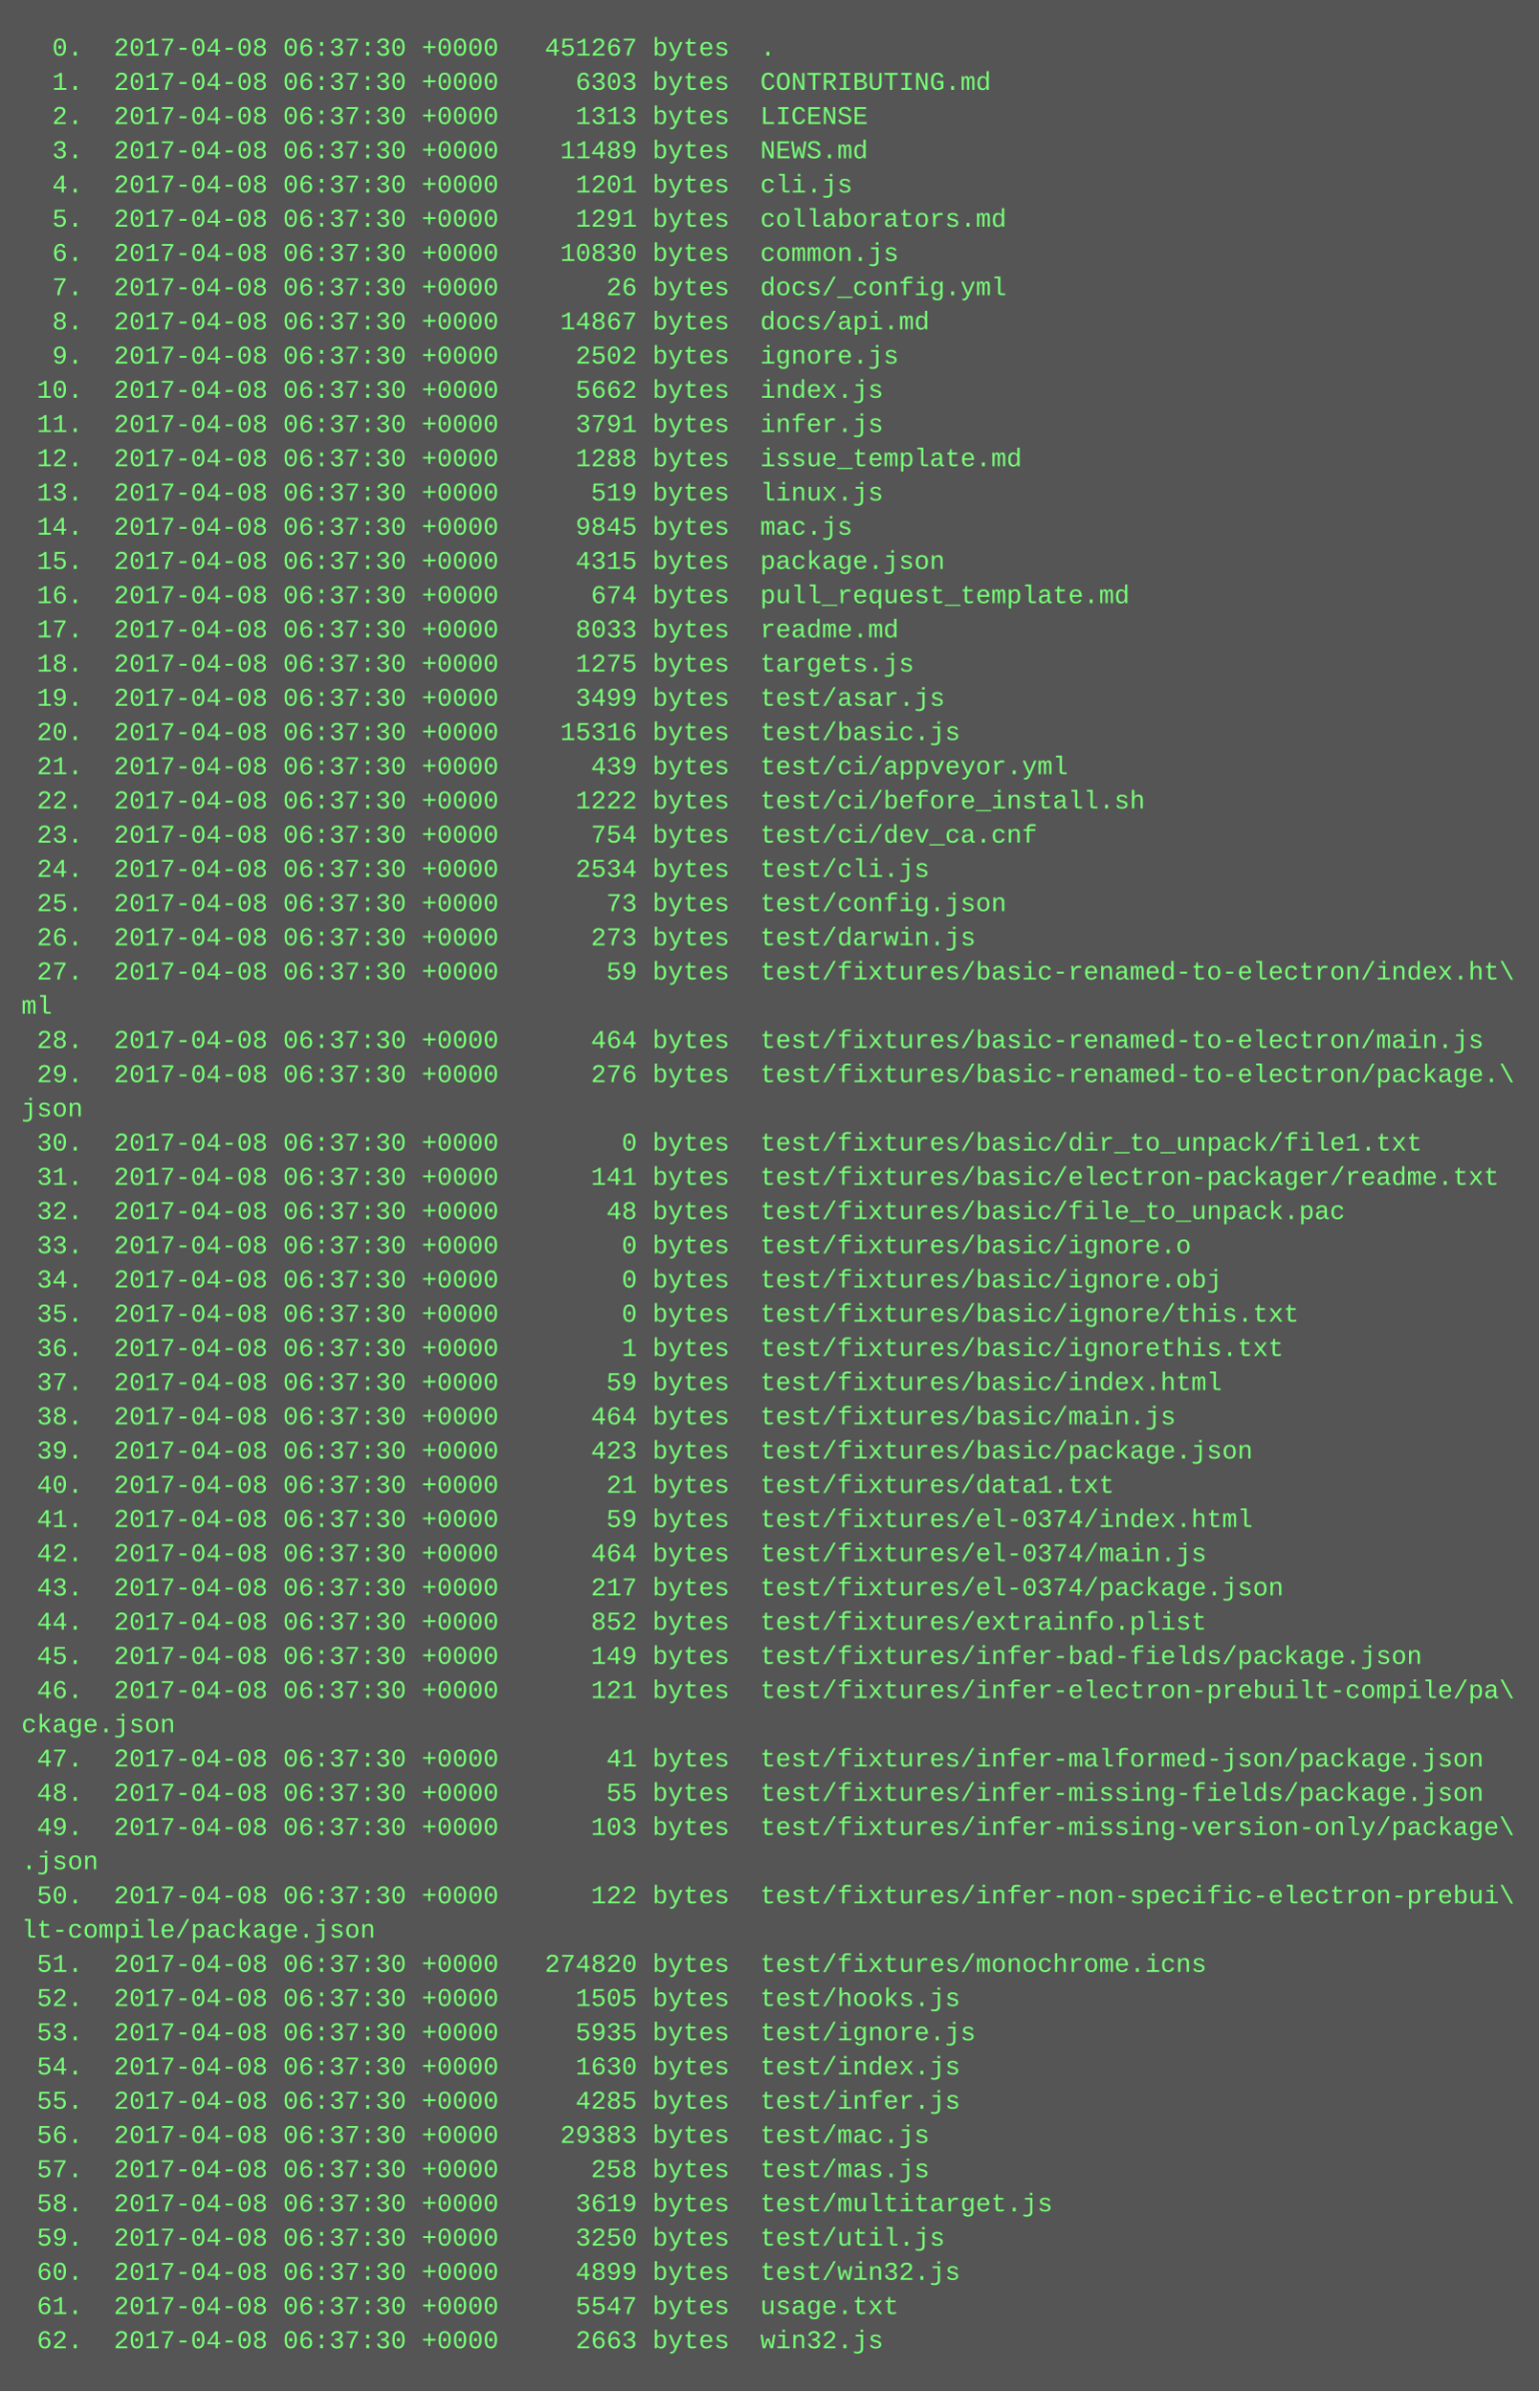
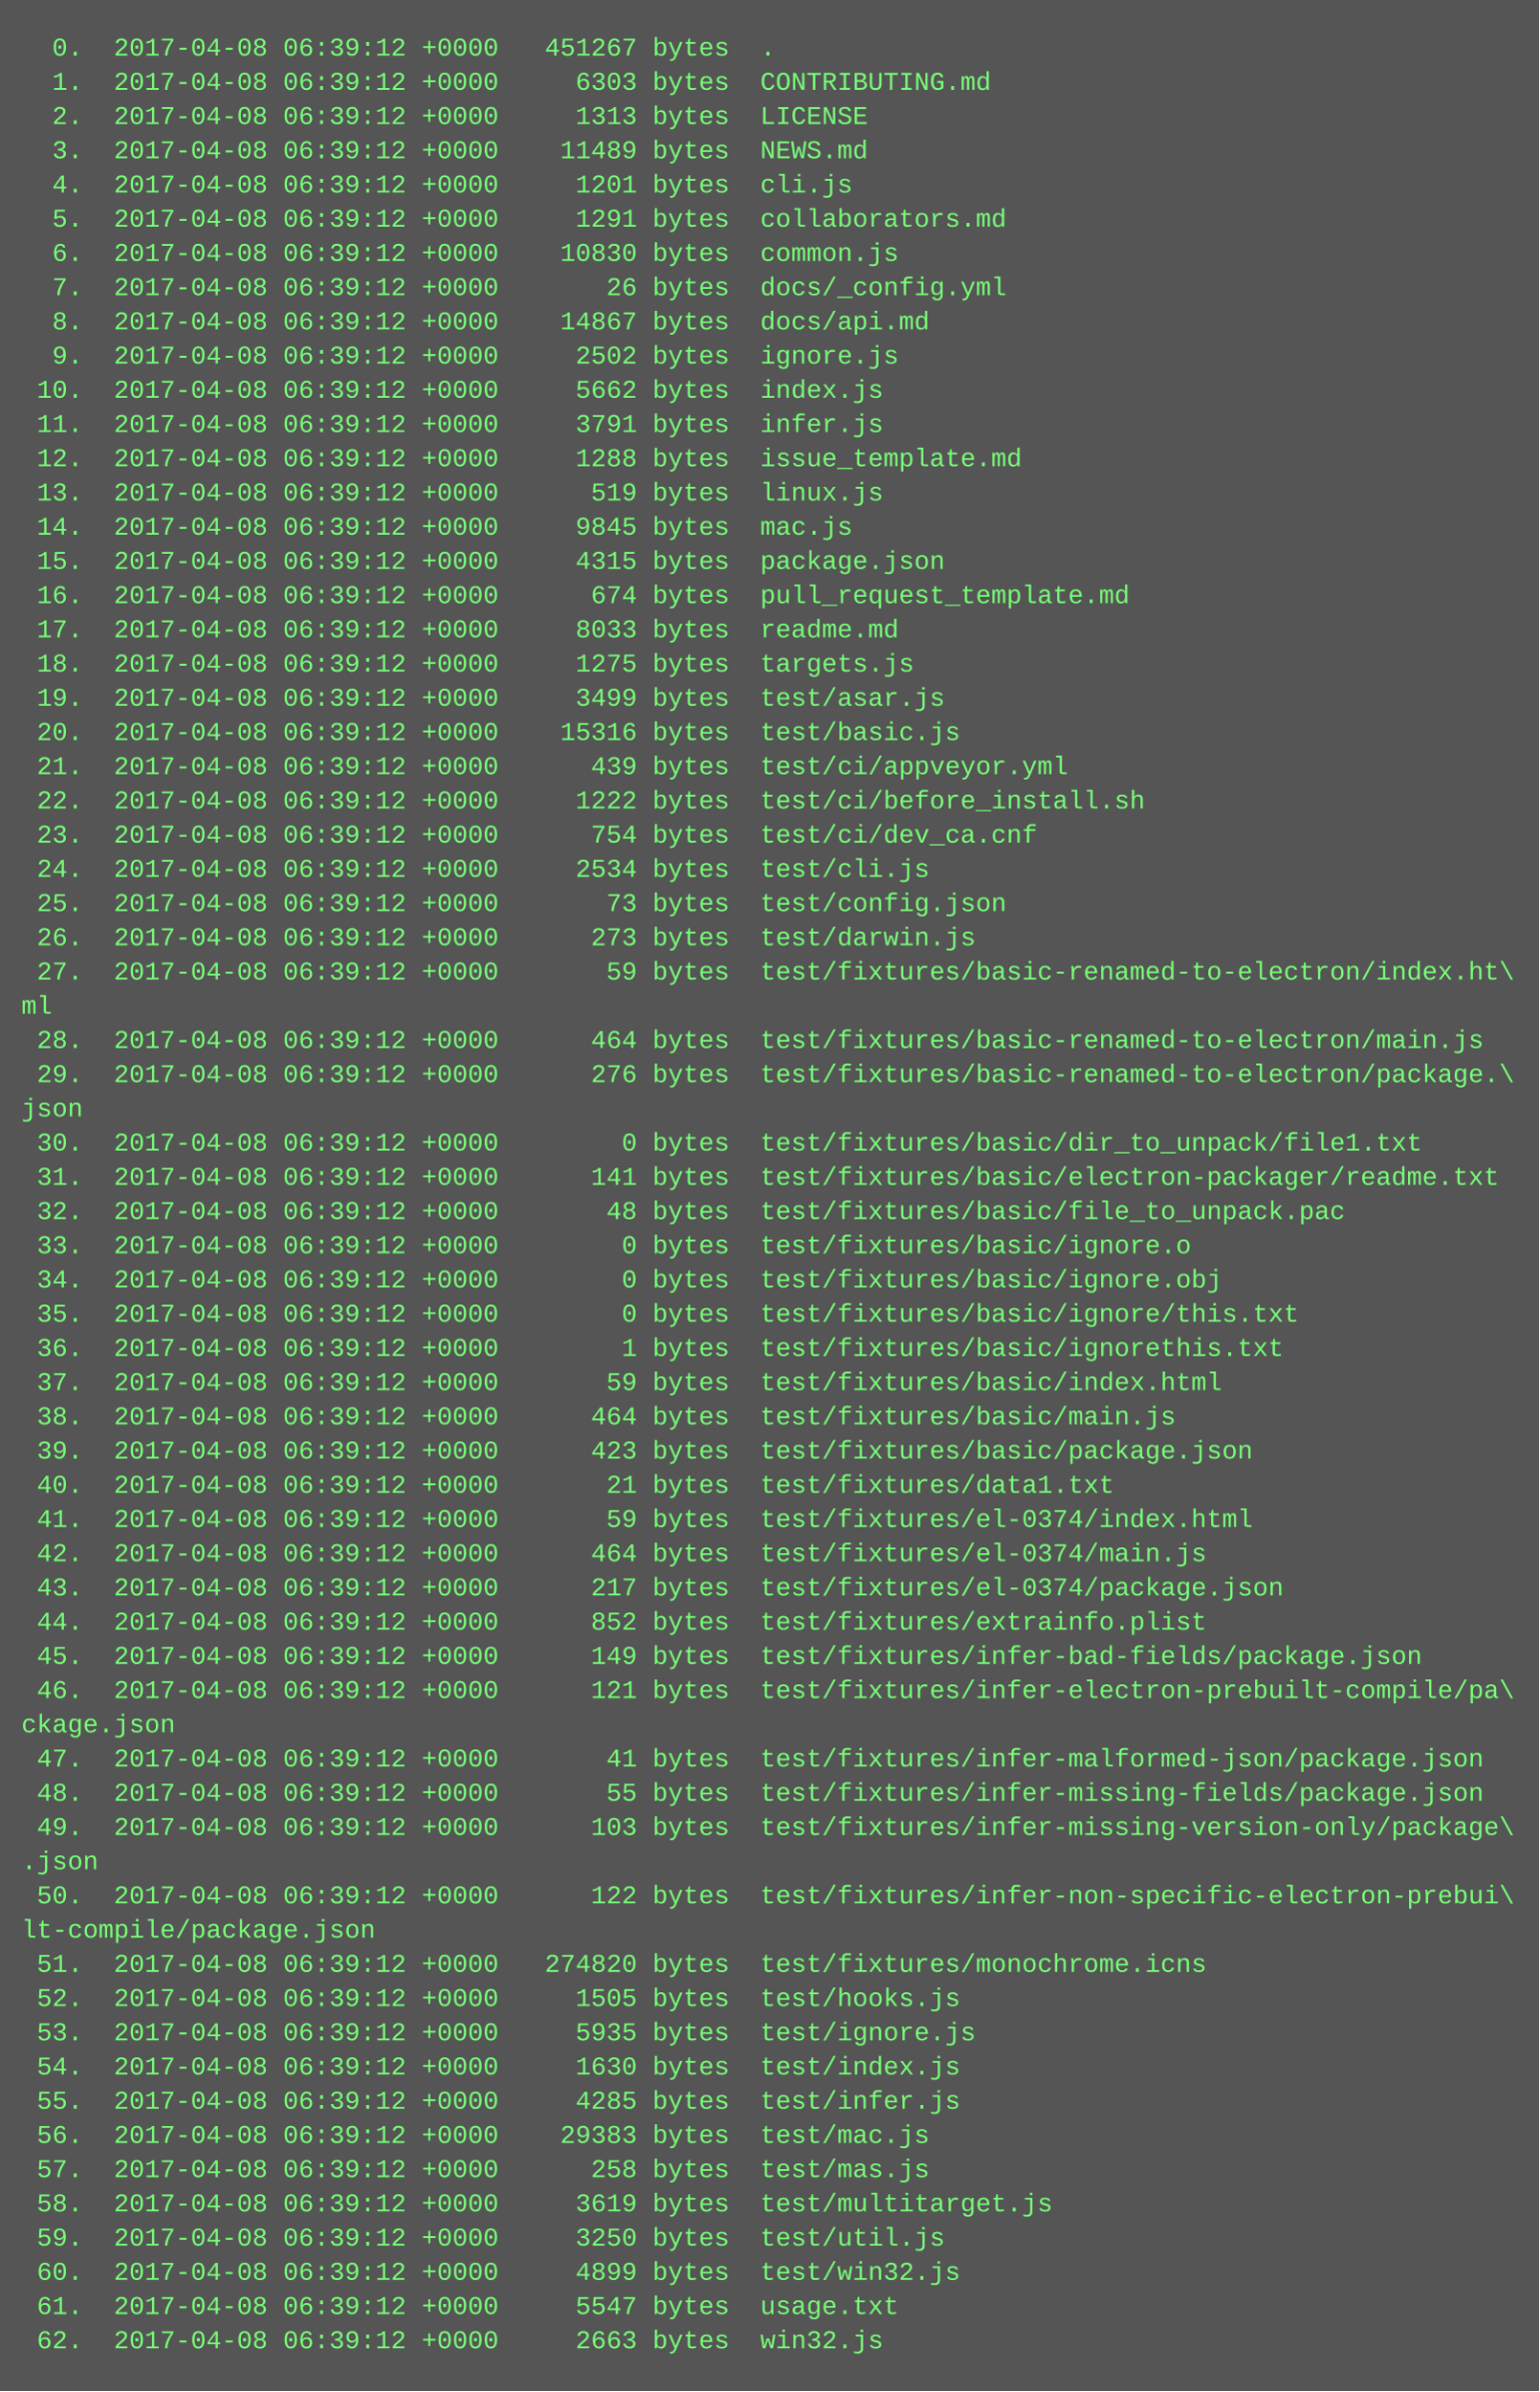
<svg xmlns="http://www.w3.org/2000/svg" height="1118" width="720">
  <rect height="1118" fill="#555" width="720" />
  <text fill="#7f7" font-family="Courier New" font-size="12" xml:space="preserve">
-     <tspan x="10" y="26">  0.  2017-04-08 06:37:30 +0000   451267 bytes  .</tspan>
-     <tspan x="10" y="42">  1.  2017-04-08 06:37:30 +0000     6303 bytes  CONTRIBUTING.md</tspan>
-     <tspan x="10" y="58">  2.  2017-04-08 06:37:30 +0000     1313 bytes  LICENSE</tspan>
-     <tspan x="10" y="74">  3.  2017-04-08 06:37:30 +0000    11489 bytes  NEWS.md</tspan>
-     <tspan x="10" y="90">  4.  2017-04-08 06:37:30 +0000     1201 bytes  cli.js</tspan>
-     <tspan x="10" y="106">  5.  2017-04-08 06:37:30 +0000     1291 bytes  collaborators.md</tspan>
-     <tspan x="10" y="122">  6.  2017-04-08 06:37:30 +0000    10830 bytes  common.js</tspan>
-     <tspan x="10" y="138">  7.  2017-04-08 06:37:30 +0000       26 bytes  docs/_config.yml</tspan>
-     <tspan x="10" y="154">  8.  2017-04-08 06:37:30 +0000    14867 bytes  docs/api.md</tspan>
-     <tspan x="10" y="170">  9.  2017-04-08 06:37:30 +0000     2502 bytes  ignore.js</tspan>
-     <tspan x="10" y="186"> 10.  2017-04-08 06:37:30 +0000     5662 bytes  index.js</tspan>
-     <tspan x="10" y="202"> 11.  2017-04-08 06:37:30 +0000     3791 bytes  infer.js</tspan>
-     <tspan x="10" y="218"> 12.  2017-04-08 06:37:30 +0000     1288 bytes  issue_template.md</tspan>
-     <tspan x="10" y="234"> 13.  2017-04-08 06:37:30 +0000      519 bytes  linux.js</tspan>
-     <tspan x="10" y="250"> 14.  2017-04-08 06:37:30 +0000     9845 bytes  mac.js</tspan>
-     <tspan x="10" y="266"> 15.  2017-04-08 06:37:30 +0000     4315 bytes  package.json</tspan>
-     <tspan x="10" y="282"> 16.  2017-04-08 06:37:30 +0000      674 bytes  pull_request_template.md</tspan>
-     <tspan x="10" y="298"> 17.  2017-04-08 06:37:30 +0000     8033 bytes  readme.md</tspan>
-     <tspan x="10" y="314"> 18.  2017-04-08 06:37:30 +0000     1275 bytes  targets.js</tspan>
-     <tspan x="10" y="330"> 19.  2017-04-08 06:37:30 +0000     3499 bytes  test/asar.js</tspan>
-     <tspan x="10" y="346"> 20.  2017-04-08 06:37:30 +0000    15316 bytes  test/basic.js</tspan>
-     <tspan x="10" y="362"> 21.  2017-04-08 06:37:30 +0000      439 bytes  test/ci/appveyor.yml</tspan>
-     <tspan x="10" y="378"> 22.  2017-04-08 06:37:30 +0000     1222 bytes  test/ci/before_install.sh</tspan>
-     <tspan x="10" y="394"> 23.  2017-04-08 06:37:30 +0000      754 bytes  test/ci/dev_ca.cnf</tspan>
-     <tspan x="10" y="410"> 24.  2017-04-08 06:37:30 +0000     2534 bytes  test/cli.js</tspan>
-     <tspan x="10" y="426"> 25.  2017-04-08 06:37:30 +0000       73 bytes  test/config.json</tspan>
-     <tspan x="10" y="442"> 26.  2017-04-08 06:37:30 +0000      273 bytes  test/darwin.js</tspan>
-     <tspan x="10" y="458"> 27.  2017-04-08 06:37:30 +0000       59 bytes  test/fixtures/basic-renamed-to-electron/index.ht\</tspan>
+     <tspan x="10" y="26">  0.  2017-04-08 06:39:12 +0000   451267 bytes  .</tspan>
+     <tspan x="10" y="42">  1.  2017-04-08 06:39:12 +0000     6303 bytes  CONTRIBUTING.md</tspan>
+     <tspan x="10" y="58">  2.  2017-04-08 06:39:12 +0000     1313 bytes  LICENSE</tspan>
+     <tspan x="10" y="74">  3.  2017-04-08 06:39:12 +0000    11489 bytes  NEWS.md</tspan>
+     <tspan x="10" y="90">  4.  2017-04-08 06:39:12 +0000     1201 bytes  cli.js</tspan>
+     <tspan x="10" y="106">  5.  2017-04-08 06:39:12 +0000     1291 bytes  collaborators.md</tspan>
+     <tspan x="10" y="122">  6.  2017-04-08 06:39:12 +0000    10830 bytes  common.js</tspan>
+     <tspan x="10" y="138">  7.  2017-04-08 06:39:12 +0000       26 bytes  docs/_config.yml</tspan>
+     <tspan x="10" y="154">  8.  2017-04-08 06:39:12 +0000    14867 bytes  docs/api.md</tspan>
+     <tspan x="10" y="170">  9.  2017-04-08 06:39:12 +0000     2502 bytes  ignore.js</tspan>
+     <tspan x="10" y="186"> 10.  2017-04-08 06:39:12 +0000     5662 bytes  index.js</tspan>
+     <tspan x="10" y="202"> 11.  2017-04-08 06:39:12 +0000     3791 bytes  infer.js</tspan>
+     <tspan x="10" y="218"> 12.  2017-04-08 06:39:12 +0000     1288 bytes  issue_template.md</tspan>
+     <tspan x="10" y="234"> 13.  2017-04-08 06:39:12 +0000      519 bytes  linux.js</tspan>
+     <tspan x="10" y="250"> 14.  2017-04-08 06:39:12 +0000     9845 bytes  mac.js</tspan>
+     <tspan x="10" y="266"> 15.  2017-04-08 06:39:12 +0000     4315 bytes  package.json</tspan>
+     <tspan x="10" y="282"> 16.  2017-04-08 06:39:12 +0000      674 bytes  pull_request_template.md</tspan>
+     <tspan x="10" y="298"> 17.  2017-04-08 06:39:12 +0000     8033 bytes  readme.md</tspan>
+     <tspan x="10" y="314"> 18.  2017-04-08 06:39:12 +0000     1275 bytes  targets.js</tspan>
+     <tspan x="10" y="330"> 19.  2017-04-08 06:39:12 +0000     3499 bytes  test/asar.js</tspan>
+     <tspan x="10" y="346"> 20.  2017-04-08 06:39:12 +0000    15316 bytes  test/basic.js</tspan>
+     <tspan x="10" y="362"> 21.  2017-04-08 06:39:12 +0000      439 bytes  test/ci/appveyor.yml</tspan>
+     <tspan x="10" y="378"> 22.  2017-04-08 06:39:12 +0000     1222 bytes  test/ci/before_install.sh</tspan>
+     <tspan x="10" y="394"> 23.  2017-04-08 06:39:12 +0000      754 bytes  test/ci/dev_ca.cnf</tspan>
+     <tspan x="10" y="410"> 24.  2017-04-08 06:39:12 +0000     2534 bytes  test/cli.js</tspan>
+     <tspan x="10" y="426"> 25.  2017-04-08 06:39:12 +0000       73 bytes  test/config.json</tspan>
+     <tspan x="10" y="442"> 26.  2017-04-08 06:39:12 +0000      273 bytes  test/darwin.js</tspan>
+     <tspan x="10" y="458"> 27.  2017-04-08 06:39:12 +0000       59 bytes  test/fixtures/basic-renamed-to-electron/index.ht\</tspan>
    <tspan x="10" y="474">ml</tspan>
-     <tspan x="10" y="490"> 28.  2017-04-08 06:37:30 +0000      464 bytes  test/fixtures/basic-renamed-to-electron/main.js</tspan>
-     <tspan x="10" y="506"> 29.  2017-04-08 06:37:30 +0000      276 bytes  test/fixtures/basic-renamed-to-electron/package.\</tspan>
+     <tspan x="10" y="490"> 28.  2017-04-08 06:39:12 +0000      464 bytes  test/fixtures/basic-renamed-to-electron/main.js</tspan>
+     <tspan x="10" y="506"> 29.  2017-04-08 06:39:12 +0000      276 bytes  test/fixtures/basic-renamed-to-electron/package.\</tspan>
    <tspan x="10" y="522">json</tspan>
-     <tspan x="10" y="538"> 30.  2017-04-08 06:37:30 +0000        0 bytes  test/fixtures/basic/dir_to_unpack/file1.txt</tspan>
-     <tspan x="10" y="554"> 31.  2017-04-08 06:37:30 +0000      141 bytes  test/fixtures/basic/electron-packager/readme.txt</tspan>
-     <tspan x="10" y="570"> 32.  2017-04-08 06:37:30 +0000       48 bytes  test/fixtures/basic/file_to_unpack.pac</tspan>
-     <tspan x="10" y="586"> 33.  2017-04-08 06:37:30 +0000        0 bytes  test/fixtures/basic/ignore.o</tspan>
-     <tspan x="10" y="602"> 34.  2017-04-08 06:37:30 +0000        0 bytes  test/fixtures/basic/ignore.obj</tspan>
-     <tspan x="10" y="618"> 35.  2017-04-08 06:37:30 +0000        0 bytes  test/fixtures/basic/ignore/this.txt</tspan>
-     <tspan x="10" y="634"> 36.  2017-04-08 06:37:30 +0000        1 bytes  test/fixtures/basic/ignorethis.txt</tspan>
-     <tspan x="10" y="650"> 37.  2017-04-08 06:37:30 +0000       59 bytes  test/fixtures/basic/index.html</tspan>
-     <tspan x="10" y="666"> 38.  2017-04-08 06:37:30 +0000      464 bytes  test/fixtures/basic/main.js</tspan>
-     <tspan x="10" y="682"> 39.  2017-04-08 06:37:30 +0000      423 bytes  test/fixtures/basic/package.json</tspan>
-     <tspan x="10" y="698"> 40.  2017-04-08 06:37:30 +0000       21 bytes  test/fixtures/data1.txt</tspan>
-     <tspan x="10" y="714"> 41.  2017-04-08 06:37:30 +0000       59 bytes  test/fixtures/el-0374/index.html</tspan>
-     <tspan x="10" y="730"> 42.  2017-04-08 06:37:30 +0000      464 bytes  test/fixtures/el-0374/main.js</tspan>
-     <tspan x="10" y="746"> 43.  2017-04-08 06:37:30 +0000      217 bytes  test/fixtures/el-0374/package.json</tspan>
-     <tspan x="10" y="762"> 44.  2017-04-08 06:37:30 +0000      852 bytes  test/fixtures/extrainfo.plist</tspan>
-     <tspan x="10" y="778"> 45.  2017-04-08 06:37:30 +0000      149 bytes  test/fixtures/infer-bad-fields/package.json</tspan>
-     <tspan x="10" y="794"> 46.  2017-04-08 06:37:30 +0000      121 bytes  test/fixtures/infer-electron-prebuilt-compile/pa\</tspan>
+     <tspan x="10" y="538"> 30.  2017-04-08 06:39:12 +0000        0 bytes  test/fixtures/basic/dir_to_unpack/file1.txt</tspan>
+     <tspan x="10" y="554"> 31.  2017-04-08 06:39:12 +0000      141 bytes  test/fixtures/basic/electron-packager/readme.txt</tspan>
+     <tspan x="10" y="570"> 32.  2017-04-08 06:39:12 +0000       48 bytes  test/fixtures/basic/file_to_unpack.pac</tspan>
+     <tspan x="10" y="586"> 33.  2017-04-08 06:39:12 +0000        0 bytes  test/fixtures/basic/ignore.o</tspan>
+     <tspan x="10" y="602"> 34.  2017-04-08 06:39:12 +0000        0 bytes  test/fixtures/basic/ignore.obj</tspan>
+     <tspan x="10" y="618"> 35.  2017-04-08 06:39:12 +0000        0 bytes  test/fixtures/basic/ignore/this.txt</tspan>
+     <tspan x="10" y="634"> 36.  2017-04-08 06:39:12 +0000        1 bytes  test/fixtures/basic/ignorethis.txt</tspan>
+     <tspan x="10" y="650"> 37.  2017-04-08 06:39:12 +0000       59 bytes  test/fixtures/basic/index.html</tspan>
+     <tspan x="10" y="666"> 38.  2017-04-08 06:39:12 +0000      464 bytes  test/fixtures/basic/main.js</tspan>
+     <tspan x="10" y="682"> 39.  2017-04-08 06:39:12 +0000      423 bytes  test/fixtures/basic/package.json</tspan>
+     <tspan x="10" y="698"> 40.  2017-04-08 06:39:12 +0000       21 bytes  test/fixtures/data1.txt</tspan>
+     <tspan x="10" y="714"> 41.  2017-04-08 06:39:12 +0000       59 bytes  test/fixtures/el-0374/index.html</tspan>
+     <tspan x="10" y="730"> 42.  2017-04-08 06:39:12 +0000      464 bytes  test/fixtures/el-0374/main.js</tspan>
+     <tspan x="10" y="746"> 43.  2017-04-08 06:39:12 +0000      217 bytes  test/fixtures/el-0374/package.json</tspan>
+     <tspan x="10" y="762"> 44.  2017-04-08 06:39:12 +0000      852 bytes  test/fixtures/extrainfo.plist</tspan>
+     <tspan x="10" y="778"> 45.  2017-04-08 06:39:12 +0000      149 bytes  test/fixtures/infer-bad-fields/package.json</tspan>
+     <tspan x="10" y="794"> 46.  2017-04-08 06:39:12 +0000      121 bytes  test/fixtures/infer-electron-prebuilt-compile/pa\</tspan>
    <tspan x="10" y="810">ckage.json</tspan>
-     <tspan x="10" y="826"> 47.  2017-04-08 06:37:30 +0000       41 bytes  test/fixtures/infer-malformed-json/package.json</tspan>
-     <tspan x="10" y="842"> 48.  2017-04-08 06:37:30 +0000       55 bytes  test/fixtures/infer-missing-fields/package.json</tspan>
-     <tspan x="10" y="858"> 49.  2017-04-08 06:37:30 +0000      103 bytes  test/fixtures/infer-missing-version-only/package\</tspan>
+     <tspan x="10" y="826"> 47.  2017-04-08 06:39:12 +0000       41 bytes  test/fixtures/infer-malformed-json/package.json</tspan>
+     <tspan x="10" y="842"> 48.  2017-04-08 06:39:12 +0000       55 bytes  test/fixtures/infer-missing-fields/package.json</tspan>
+     <tspan x="10" y="858"> 49.  2017-04-08 06:39:12 +0000      103 bytes  test/fixtures/infer-missing-version-only/package\</tspan>
    <tspan x="10" y="874">.json</tspan>
-     <tspan x="10" y="890"> 50.  2017-04-08 06:37:30 +0000      122 bytes  test/fixtures/infer-non-specific-electron-prebui\</tspan>
+     <tspan x="10" y="890"> 50.  2017-04-08 06:39:12 +0000      122 bytes  test/fixtures/infer-non-specific-electron-prebui\</tspan>
    <tspan x="10" y="906">lt-compile/package.json</tspan>
-     <tspan x="10" y="922"> 51.  2017-04-08 06:37:30 +0000   274820 bytes  test/fixtures/monochrome.icns</tspan>
-     <tspan x="10" y="938"> 52.  2017-04-08 06:37:30 +0000     1505 bytes  test/hooks.js</tspan>
-     <tspan x="10" y="954"> 53.  2017-04-08 06:37:30 +0000     5935 bytes  test/ignore.js</tspan>
-     <tspan x="10" y="970"> 54.  2017-04-08 06:37:30 +0000     1630 bytes  test/index.js</tspan>
-     <tspan x="10" y="986"> 55.  2017-04-08 06:37:30 +0000     4285 bytes  test/infer.js</tspan>
-     <tspan x="10" y="1002"> 56.  2017-04-08 06:37:30 +0000    29383 bytes  test/mac.js</tspan>
-     <tspan x="10" y="1018"> 57.  2017-04-08 06:37:30 +0000      258 bytes  test/mas.js</tspan>
-     <tspan x="10" y="1034"> 58.  2017-04-08 06:37:30 +0000     3619 bytes  test/multitarget.js</tspan>
-     <tspan x="10" y="1050"> 59.  2017-04-08 06:37:30 +0000     3250 bytes  test/util.js</tspan>
-     <tspan x="10" y="1066"> 60.  2017-04-08 06:37:30 +0000     4899 bytes  test/win32.js</tspan>
-     <tspan x="10" y="1082"> 61.  2017-04-08 06:37:30 +0000     5547 bytes  usage.txt</tspan>
-     <tspan x="10" y="1098"> 62.  2017-04-08 06:37:30 +0000     2663 bytes  win32.js</tspan>
+     <tspan x="10" y="922"> 51.  2017-04-08 06:39:12 +0000   274820 bytes  test/fixtures/monochrome.icns</tspan>
+     <tspan x="10" y="938"> 52.  2017-04-08 06:39:12 +0000     1505 bytes  test/hooks.js</tspan>
+     <tspan x="10" y="954"> 53.  2017-04-08 06:39:12 +0000     5935 bytes  test/ignore.js</tspan>
+     <tspan x="10" y="970"> 54.  2017-04-08 06:39:12 +0000     1630 bytes  test/index.js</tspan>
+     <tspan x="10" y="986"> 55.  2017-04-08 06:39:12 +0000     4285 bytes  test/infer.js</tspan>
+     <tspan x="10" y="1002"> 56.  2017-04-08 06:39:12 +0000    29383 bytes  test/mac.js</tspan>
+     <tspan x="10" y="1018"> 57.  2017-04-08 06:39:12 +0000      258 bytes  test/mas.js</tspan>
+     <tspan x="10" y="1034"> 58.  2017-04-08 06:39:12 +0000     3619 bytes  test/multitarget.js</tspan>
+     <tspan x="10" y="1050"> 59.  2017-04-08 06:39:12 +0000     3250 bytes  test/util.js</tspan>
+     <tspan x="10" y="1066"> 60.  2017-04-08 06:39:12 +0000     4899 bytes  test/win32.js</tspan>
+     <tspan x="10" y="1082"> 61.  2017-04-08 06:39:12 +0000     5547 bytes  usage.txt</tspan>
+     <tspan x="10" y="1098"> 62.  2017-04-08 06:39:12 +0000     2663 bytes  win32.js</tspan>
  </text>
</svg>
